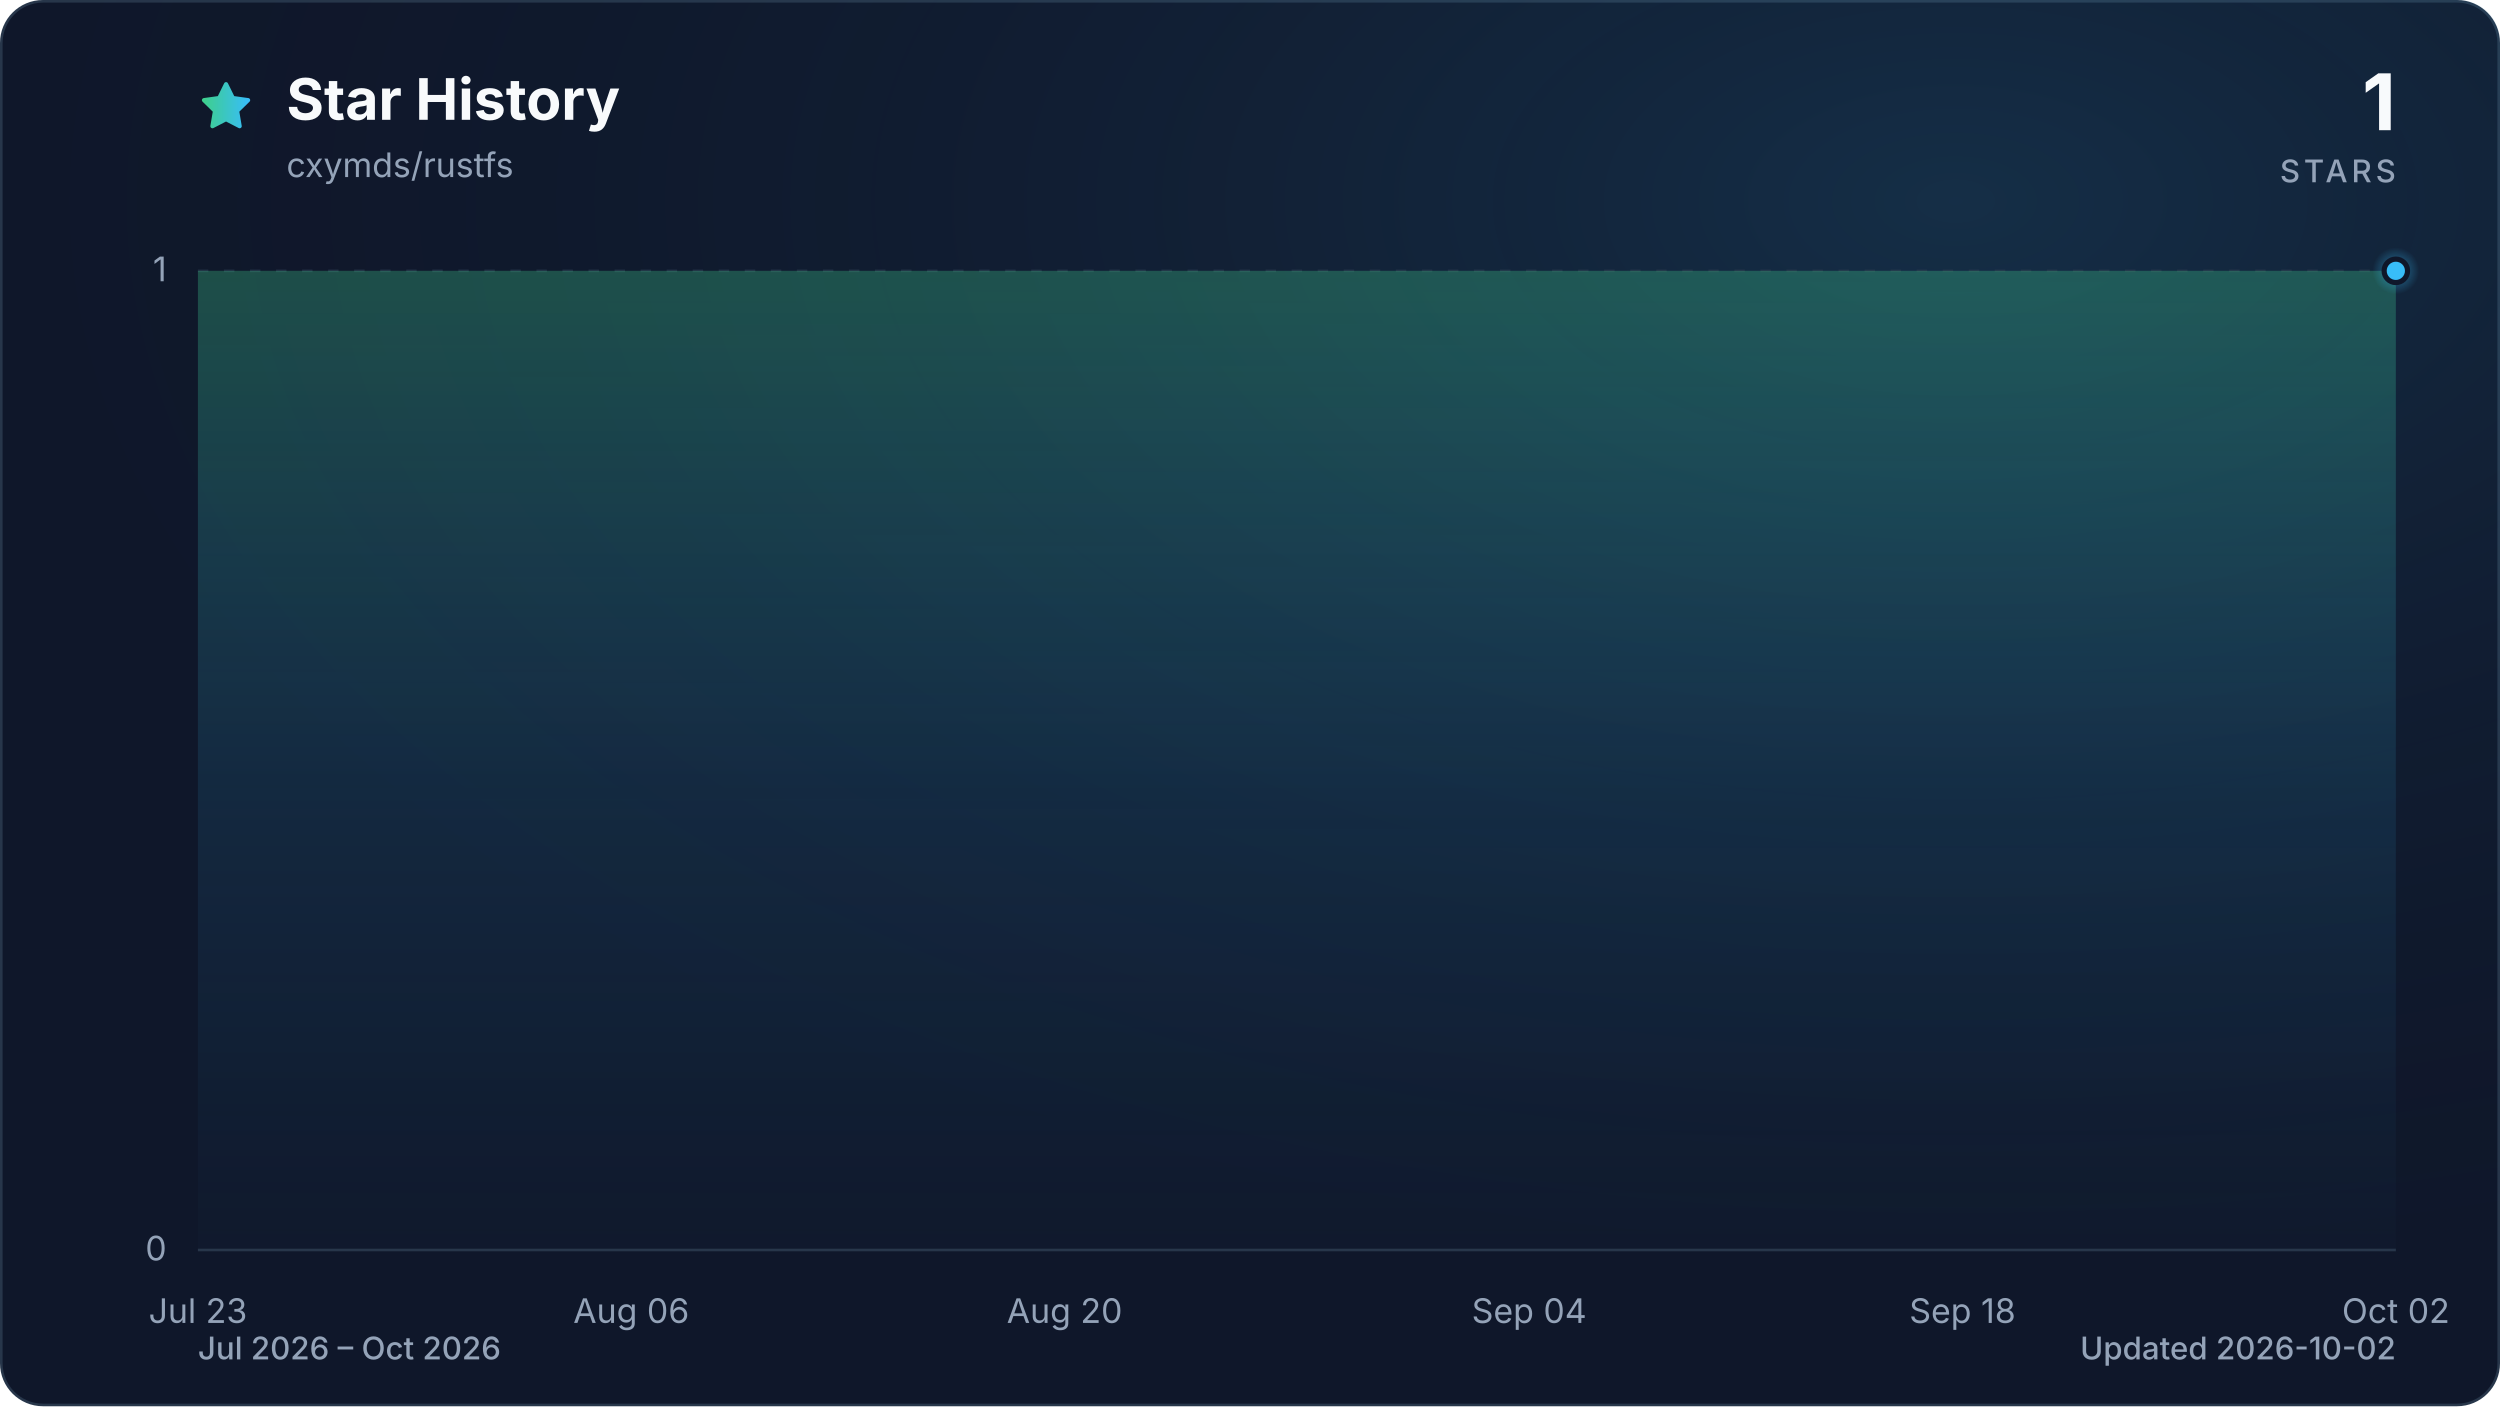
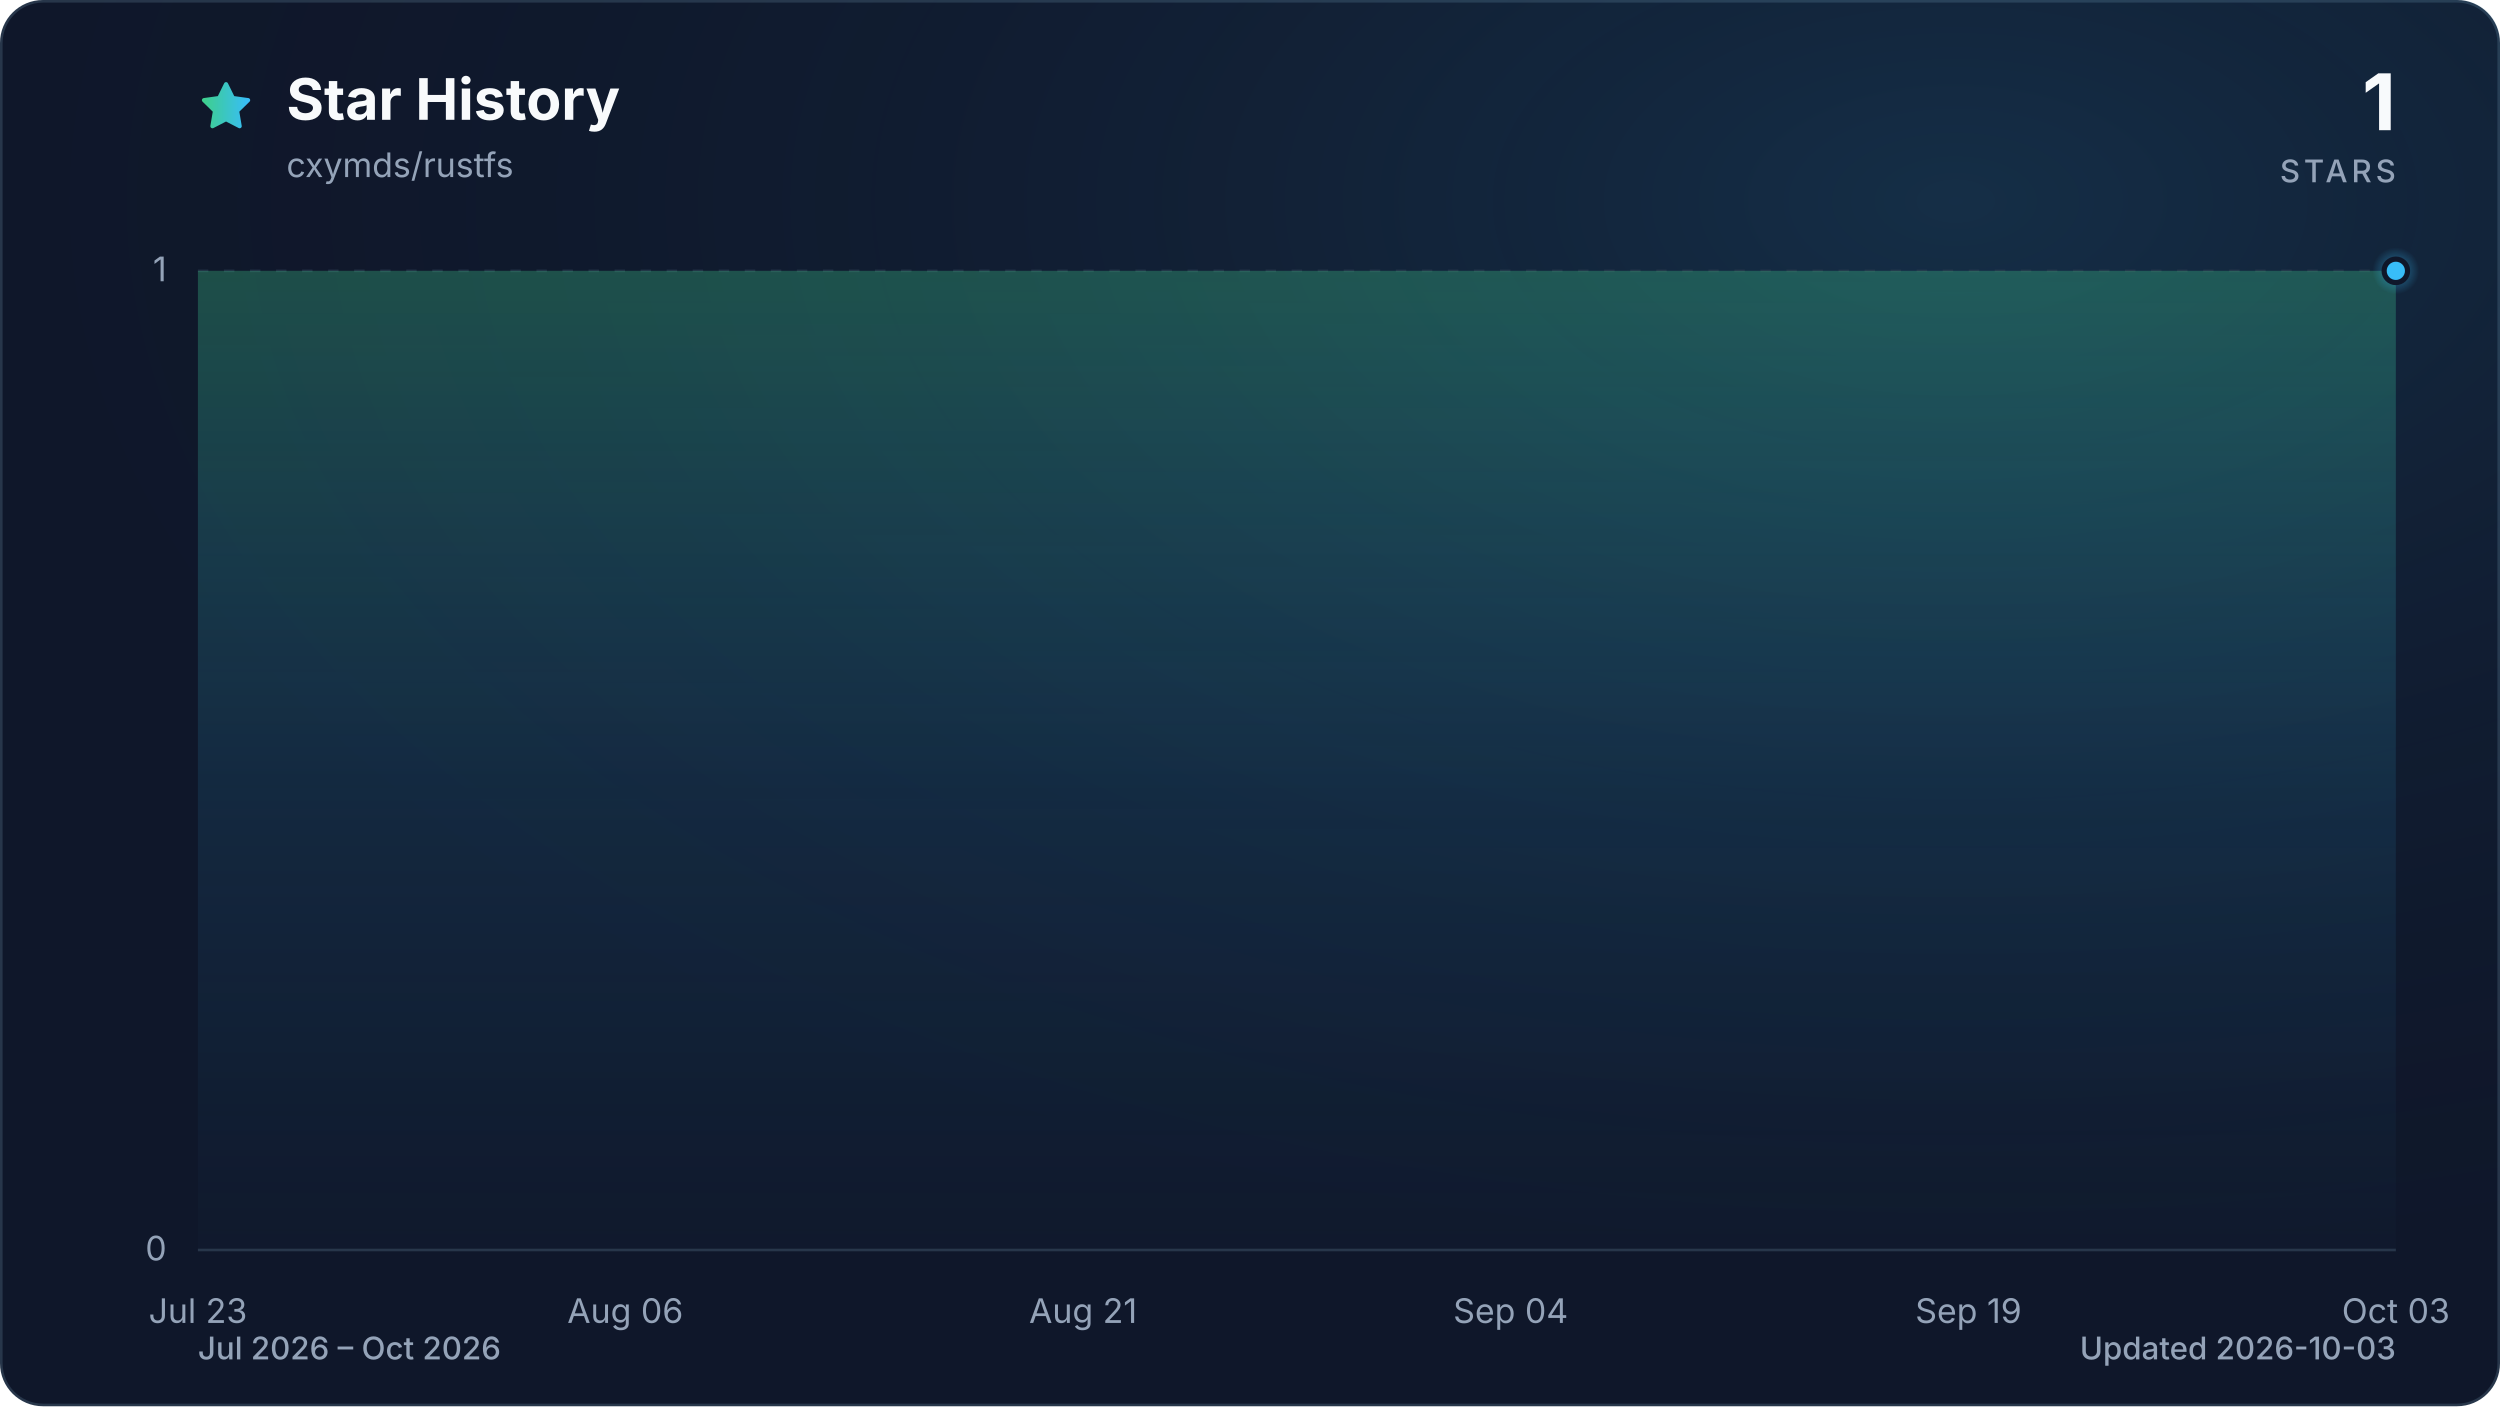
<svg xmlns="http://www.w3.org/2000/svg" viewBox="0 0 960 540" role="img" aria-labelledby="title description" data-style="gradient" data-variant="glow" data-animated="true">
  <defs>
    <linearGradient id="trend" x1="0" y1="0" x2="1" y2="0">
      <stop offset="0%" stop-color="#3ecf8e" />
      <stop offset="100%" stop-color="#38bdf8" />
    </linearGradient>
    <linearGradient id="area" x1="0" y1="0" x2="0" y2="1">
      <stop offset="0%" stop-color="#3ecf8e" stop-opacity="0.30" />
      <stop offset="55%" stop-color="#38bdf8" stop-opacity="0.10" />
      <stop offset="100%" stop-color="#38bdf8" stop-opacity="0.01" />
    </linearGradient>
    <radialGradient id="marker-halo" cx="50%" cy="50%" r="50%">
      <stop offset="0%" stop-color="#38bdf8" stop-opacity="0.55" />
      <stop offset="100%" stop-color="#38bdf8" stop-opacity="0" />
    </radialGradient>
    <radialGradient id="surface-glow" cx="78%" cy="14%" r="80%">
      <stop offset="0%" stop-color="#38bdf8" stop-opacity="0.14" />
      <stop offset="100%" stop-color="#0f172a" stop-opacity="0" />
    </radialGradient>
    <filter id="trend-glow" x="-20%" y="-20%" width="140%" height="140%">
      <feGaussianBlur stdDeviation="7" />
    </filter>
  </defs>
  <style>
.trend-enter{transform-box:fill-box;transform-origin:center;animation:trend-enter 520ms cubic-bezier(0.16,1,0.3,1)}
.marker-enter{transform-box:fill-box;transform-origin:center;animation:marker-enter 320ms cubic-bezier(0.16,1,0.3,1) 200ms both}
.marker-pulse{transform-box:fill-box;transform-origin:center;animation:marker-pulse 2.6s ease-out infinite}
@keyframes trend-enter{from{opacity:.35;transform:translateY(10px)}to{opacity:1;transform:translateY(0)}}
@keyframes marker-enter{from{opacity:0;transform:scale(.4)}to{opacity:1;transform:scale(1)}}
@keyframes marker-pulse{0%{opacity:.5;transform:scale(.7)}70%,100%{opacity:0;transform:scale(2.1)}}
@media (prefers-reduced-motion:reduce){.trend-enter,.marker-enter,.marker-pulse{animation:none!important}}
@media (prefers-reduced-motion:reduce){.marker-pulse{opacity:0}}
</style>
  <rect x="0.5" y="0.5" width="959" height="539" fill="#0f172a" stroke="#27364a" stroke-width="1" rx="16" />
  <rect width="960" height="540" fill="url(#surface-glow)" rx="16" />
  <path d="M12 2.6l2.9 5.9 6.5.9-4.7 4.6 1.1 6.5-5.8-3-5.8 3 1.1-6.5-4.7-4.6 6.5-.9L12 2.6Z" transform="translate(76 30) scale(.9)" fill="url(#trend)" stroke="url(#trend)" stroke-width="1.8" stroke-linejoin="round" aria-hidden="true" />
  <text x="110" y="46" fill="#f8fafc" font-family="ui-sans-serif, system-ui, -apple-system, BlinkMacSystemFont, 'Segoe UI', sans-serif" font-size="22" font-weight="700">Star History</text>
  <text x="110" y="68" fill="#94a3b8" font-family="ui-sans-serif, system-ui, -apple-system, BlinkMacSystemFont, 'Segoe UI', sans-serif" font-size="13">cxymds/rustfs</text>
  <text x="920" y="50" fill="#f8fafc" font-family="ui-sans-serif, system-ui, -apple-system, BlinkMacSystemFont, 'Segoe UI', sans-serif" font-size="30" font-weight="700" text-anchor="end">1</text>
  <text x="920" y="70" fill="#94a3b8" font-family="ui-sans-serif, system-ui, -apple-system, BlinkMacSystemFont, 'Segoe UI', sans-serif" font-size="12" font-weight="500" letter-spacing="1.5" text-anchor="end">STARS</text>
  <line x1="76" y1="480.0" x2="920" y2="480.0" stroke="#27364a" stroke-width="1" stroke-dasharray="0" opacity="1" />
  <text x="64" y="484.0" fill="#94a3b8" font-family="ui-sans-serif, system-ui, -apple-system, BlinkMacSystemFont, 'Segoe UI', sans-serif" font-size="13" text-anchor="end">0</text>
  <line x1="76" y1="104.0" x2="920" y2="104.0" stroke="#27364a" stroke-width="1" stroke-dasharray="4 6" opacity="0.7" />
  <text x="64" y="108.0" fill="#94a3b8" font-family="ui-sans-serif, system-ui, -apple-system, BlinkMacSystemFont, 'Segoe UI', sans-serif" font-size="13" text-anchor="end">1</text>
  <text x="76.0" y="508" fill="#94a3b8" font-family="ui-sans-serif, system-ui, -apple-system, BlinkMacSystemFont, 'Segoe UI', sans-serif" font-size="13" text-anchor="middle">Jul 23</text>
-   <text x="242.4" y="508" fill="#94a3b8" font-family="ui-sans-serif, system-ui, -apple-system, BlinkMacSystemFont, 'Segoe UI', sans-serif" font-size="13" text-anchor="middle">Aug 06</text>
-   <text x="408.8" y="508" fill="#94a3b8" font-family="ui-sans-serif, system-ui, -apple-system, BlinkMacSystemFont, 'Segoe UI', sans-serif" font-size="13" text-anchor="middle">Aug 20</text>
-   <text x="587.2" y="508" fill="#94a3b8" font-family="ui-sans-serif, system-ui, -apple-system, BlinkMacSystemFont, 'Segoe UI', sans-serif" font-size="13" text-anchor="middle">Sep 04</text>
-   <text x="753.6" y="508" fill="#94a3b8" font-family="ui-sans-serif, system-ui, -apple-system, BlinkMacSystemFont, 'Segoe UI', sans-serif" font-size="13" text-anchor="middle">Sep 18</text>
-   <text x="920.0" y="508" fill="#94a3b8" font-family="ui-sans-serif, system-ui, -apple-system, BlinkMacSystemFont, 'Segoe UI', sans-serif" font-size="13" text-anchor="middle">Oct 02</text>
+   <text x="240.1" y="508" fill="#94a3b8" font-family="ui-sans-serif, system-ui, -apple-system, BlinkMacSystemFont, 'Segoe UI', sans-serif" font-size="13" text-anchor="middle">Aug 06</text>
+   <text x="415.9" y="508" fill="#94a3b8" font-family="ui-sans-serif, system-ui, -apple-system, BlinkMacSystemFont, 'Segoe UI', sans-serif" font-size="13" text-anchor="middle">Aug 21</text>
+   <text x="580.1" y="508" fill="#94a3b8" font-family="ui-sans-serif, system-ui, -apple-system, BlinkMacSystemFont, 'Segoe UI', sans-serif" font-size="13" text-anchor="middle">Sep 04</text>
+   <text x="755.9" y="508" fill="#94a3b8" font-family="ui-sans-serif, system-ui, -apple-system, BlinkMacSystemFont, 'Segoe UI', sans-serif" font-size="13" text-anchor="middle">Sep 19</text>
+   <text x="920.0" y="508" fill="#94a3b8" font-family="ui-sans-serif, system-ui, -apple-system, BlinkMacSystemFont, 'Segoe UI', sans-serif" font-size="13" text-anchor="middle">Oct 03</text>
  <g class="trend-enter">
-     <path d="M 76.0 104.0 C 80.0 104.0, 83.9 104.0, 87.9 104.0 C 91.8 104.0, 95.8 104.0, 99.8 104.0 C 103.7 104.0, 107.7 104.0, 111.7 104.0 C 115.6 104.0, 119.6 104.0, 123.5 104.0 C 127.5 104.0, 131.5 104.0, 135.4 104.0 C 139.4 104.0, 143.4 104.0, 147.3 104.0 C 151.3 104.0, 155.2 104.0, 159.2 104.0 C 163.2 104.0, 167.1 104.0, 171.1 104.0 C 175.1 104.0, 179.0 104.0, 183.0 104.0 C 186.9 104.0, 190.9 104.0, 194.9 104.0 C 198.8 104.0, 202.8 104.0, 206.8 104.0 C 210.7 104.0, 214.7 104.0, 218.6 104.0 C 222.6 104.0, 226.6 104.0, 230.5 104.0 C 234.5 104.0, 238.5 104.0, 242.4 104.0 C 246.4 104.0, 250.3 104.0, 254.3 104.0 C 258.3 104.0, 262.2 104.0, 266.2 104.0 C 270.2 104.0, 274.1 104.0, 278.1 104.0 C 282.0 104.0, 286.0 104.0, 290.0 104.0 C 293.9 104.0, 297.9 104.0, 301.9 104.0 C 305.8 104.0, 309.8 104.0, 313.7 104.0 C 317.7 104.0, 321.7 104.0, 325.6 104.0 C 329.6 104.0, 333.6 104.0, 337.5 104.0 C 341.5 104.0, 345.4 104.0, 349.4 104.0 C 353.4 104.0, 357.3 104.0, 361.3 104.0 C 365.3 104.0, 369.2 104.0, 373.2 104.0 C 377.1 104.0, 381.1 104.0, 385.1 104.0 C 389.0 104.0, 393.0 104.0, 397.0 104.0 C 400.9 104.0, 404.9 104.0, 408.8 104.0 C 412.8 104.0, 416.8 104.0, 420.7 104.0 C 424.7 104.0, 428.7 104.0, 432.6 104.0 C 436.6 104.0, 440.5 104.0, 444.5 104.0 C 448.5 104.0, 452.4 104.0, 456.4 104.0 C 460.4 104.0, 464.3 104.0, 468.3 104.0 C 472.2 104.0, 476.2 104.0, 480.2 104.0 C 484.1 104.0, 488.1 104.0, 492.1 104.0 C 496.0 104.0, 500.0 104.0, 503.9 104.0 C 507.9 104.0, 511.9 104.0, 515.8 104.0 C 519.8 104.0, 523.8 104.0, 527.7 104.0 C 531.7 104.0, 535.6 104.0, 539.6 104.0 C 543.6 104.0, 547.5 104.0, 551.5 104.0 C 555.5 104.0, 559.4 104.0, 563.4 104.0 C 567.3 104.0, 571.3 104.0, 575.3 104.0 C 579.2 104.0, 583.2 104.0, 587.2 104.0 C 591.1 104.0, 595.1 104.0, 599.0 104.0 C 603.0 104.0, 607.0 104.0, 610.9 104.0 C 614.9 104.0, 618.9 104.0, 622.8 104.0 C 626.8 104.0, 630.7 104.0, 634.7 104.0 C 638.7 104.0, 642.6 104.0, 646.6 104.0 C 650.6 104.0, 654.5 104.0, 658.5 104.0 C 662.4 104.0, 666.4 104.0, 670.4 104.0 C 674.3 104.0, 678.3 104.0, 682.3 104.0 C 686.2 104.0, 690.2 104.0, 694.1 104.0 C 698.1 104.0, 702.1 104.0, 706.0 104.0 C 710.0 104.0, 714.0 104.0, 717.9 104.0 C 721.9 104.0, 725.8 104.0, 729.8 104.0 C 733.8 104.0, 737.7 104.0, 741.7 104.0 C 745.7 104.0, 749.6 104.0, 753.6 104.0 C 757.5 104.0, 761.5 104.0, 765.5 104.0 C 769.4 104.0, 773.4 104.0, 777.4 104.0 C 781.3 104.0, 785.3 104.0, 789.2 104.0 C 793.2 104.0, 797.2 104.0, 801.1 104.0 C 805.1 104.0, 809.1 104.0, 813.0 104.0 C 817.0 104.0, 820.9 104.0, 824.9 104.0 C 828.9 104.0, 832.8 104.0, 836.8 104.0 C 840.8 104.0, 844.7 104.0, 848.7 104.0 C 852.6 104.0, 856.6 104.0, 860.6 104.0 C 864.5 104.0, 868.5 104.0, 872.5 104.0 C 876.4 104.0, 880.4 104.0, 884.3 104.0 C 888.3 104.0, 892.3 104.0, 896.2 104.0 C 900.2 104.0, 904.2 104.0, 908.1 104.0 C 912.1 104.0, 916.0 104.0, 920.0 104.0 L 920.0 480.0 L 76.0 480.0 Z" fill="url(#area)" />
-     <path d="M 76.0 104.0 C 80.0 104.0, 83.9 104.0, 87.9 104.0 C 91.8 104.0, 95.8 104.0, 99.8 104.0 C 103.7 104.0, 107.7 104.0, 111.7 104.0 C 115.6 104.0, 119.6 104.0, 123.5 104.0 C 127.5 104.0, 131.5 104.0, 135.4 104.0 C 139.4 104.0, 143.4 104.0, 147.3 104.0 C 151.3 104.0, 155.2 104.0, 159.2 104.0 C 163.2 104.0, 167.1 104.0, 171.1 104.0 C 175.1 104.0, 179.0 104.0, 183.0 104.0 C 186.9 104.0, 190.9 104.0, 194.9 104.0 C 198.8 104.0, 202.8 104.0, 206.8 104.0 C 210.7 104.0, 214.7 104.0, 218.6 104.0 C 222.6 104.0, 226.6 104.0, 230.5 104.0 C 234.5 104.0, 238.5 104.0, 242.4 104.0 C 246.4 104.0, 250.3 104.0, 254.3 104.0 C 258.3 104.0, 262.2 104.0, 266.2 104.0 C 270.2 104.0, 274.1 104.0, 278.1 104.0 C 282.0 104.0, 286.0 104.0, 290.0 104.0 C 293.9 104.0, 297.9 104.0, 301.9 104.0 C 305.8 104.0, 309.8 104.0, 313.7 104.0 C 317.7 104.0, 321.7 104.0, 325.6 104.0 C 329.6 104.0, 333.6 104.0, 337.5 104.0 C 341.5 104.0, 345.4 104.0, 349.4 104.0 C 353.4 104.0, 357.3 104.0, 361.3 104.0 C 365.3 104.0, 369.2 104.0, 373.2 104.0 C 377.1 104.0, 381.1 104.0, 385.1 104.0 C 389.0 104.0, 393.0 104.0, 397.0 104.0 C 400.9 104.0, 404.9 104.0, 408.8 104.0 C 412.8 104.0, 416.8 104.0, 420.7 104.0 C 424.7 104.0, 428.7 104.0, 432.6 104.0 C 436.6 104.0, 440.5 104.0, 444.5 104.0 C 448.5 104.0, 452.4 104.0, 456.4 104.0 C 460.4 104.0, 464.3 104.0, 468.3 104.0 C 472.2 104.0, 476.2 104.0, 480.2 104.0 C 484.1 104.0, 488.1 104.0, 492.1 104.0 C 496.0 104.0, 500.0 104.0, 503.9 104.0 C 507.9 104.0, 511.9 104.0, 515.8 104.0 C 519.8 104.0, 523.8 104.0, 527.7 104.0 C 531.7 104.0, 535.6 104.0, 539.6 104.0 C 543.6 104.0, 547.5 104.0, 551.5 104.0 C 555.5 104.0, 559.4 104.0, 563.4 104.0 C 567.3 104.0, 571.3 104.0, 575.3 104.0 C 579.2 104.0, 583.2 104.0, 587.2 104.0 C 591.1 104.0, 595.1 104.0, 599.0 104.0 C 603.0 104.0, 607.0 104.0, 610.9 104.0 C 614.9 104.0, 618.9 104.0, 622.8 104.0 C 626.8 104.0, 630.7 104.0, 634.7 104.0 C 638.7 104.0, 642.6 104.0, 646.6 104.0 C 650.6 104.0, 654.5 104.0, 658.5 104.0 C 662.4 104.0, 666.4 104.0, 670.4 104.0 C 674.3 104.0, 678.3 104.0, 682.3 104.0 C 686.2 104.0, 690.2 104.0, 694.1 104.0 C 698.1 104.0, 702.1 104.0, 706.0 104.0 C 710.0 104.0, 714.0 104.0, 717.9 104.0 C 721.9 104.0, 725.8 104.0, 729.8 104.0 C 733.8 104.0, 737.7 104.0, 741.7 104.0 C 745.7 104.0, 749.6 104.0, 753.6 104.0 C 757.5 104.0, 761.5 104.0, 765.5 104.0 C 769.4 104.0, 773.4 104.0, 777.4 104.0 C 781.3 104.0, 785.3 104.0, 789.2 104.0 C 793.2 104.0, 797.2 104.0, 801.1 104.0 C 805.1 104.0, 809.1 104.0, 813.0 104.0 C 817.0 104.0, 820.9 104.0, 824.9 104.0 C 828.9 104.0, 832.8 104.0, 836.8 104.0 C 840.8 104.0, 844.7 104.0, 848.7 104.0 C 852.6 104.0, 856.6 104.0, 860.6 104.0 C 864.5 104.0, 868.5 104.0, 872.5 104.0 C 876.4 104.0, 880.4 104.0, 884.3 104.0 C 888.3 104.0, 892.3 104.0, 896.2 104.0 C 900.2 104.0, 904.2 104.0, 908.1 104.0 C 912.1 104.0, 916.0 104.0, 920.0 104.0" fill="none" stroke="url(#trend)" stroke-width="12" stroke-linecap="round" stroke-linejoin="round" opacity="0.16" filter="url(#trend-glow)" />
-     <path d="M 76.0 104.0 C 80.0 104.0, 83.9 104.0, 87.9 104.0 C 91.8 104.0, 95.8 104.0, 99.8 104.0 C 103.7 104.0, 107.7 104.0, 111.7 104.0 C 115.6 104.0, 119.6 104.0, 123.5 104.0 C 127.5 104.0, 131.5 104.0, 135.4 104.0 C 139.4 104.0, 143.4 104.0, 147.3 104.0 C 151.3 104.0, 155.2 104.0, 159.2 104.0 C 163.2 104.0, 167.1 104.0, 171.1 104.0 C 175.1 104.0, 179.0 104.0, 183.0 104.0 C 186.9 104.0, 190.9 104.0, 194.9 104.0 C 198.8 104.0, 202.8 104.0, 206.8 104.0 C 210.7 104.0, 214.7 104.0, 218.6 104.0 C 222.6 104.0, 226.6 104.0, 230.5 104.0 C 234.5 104.0, 238.5 104.0, 242.4 104.0 C 246.4 104.0, 250.3 104.0, 254.3 104.0 C 258.3 104.0, 262.2 104.0, 266.2 104.0 C 270.2 104.0, 274.1 104.0, 278.1 104.0 C 282.0 104.0, 286.0 104.0, 290.0 104.0 C 293.9 104.0, 297.9 104.0, 301.9 104.0 C 305.8 104.0, 309.8 104.0, 313.7 104.0 C 317.7 104.0, 321.7 104.0, 325.6 104.0 C 329.6 104.0, 333.6 104.0, 337.5 104.0 C 341.5 104.0, 345.4 104.0, 349.4 104.0 C 353.4 104.0, 357.3 104.0, 361.3 104.0 C 365.3 104.0, 369.2 104.0, 373.2 104.0 C 377.1 104.0, 381.1 104.0, 385.1 104.0 C 389.0 104.0, 393.0 104.0, 397.0 104.0 C 400.9 104.0, 404.9 104.0, 408.8 104.0 C 412.8 104.0, 416.8 104.0, 420.7 104.0 C 424.7 104.0, 428.7 104.0, 432.6 104.0 C 436.6 104.0, 440.5 104.0, 444.5 104.0 C 448.5 104.0, 452.4 104.0, 456.4 104.0 C 460.4 104.0, 464.3 104.0, 468.3 104.0 C 472.2 104.0, 476.2 104.0, 480.2 104.0 C 484.1 104.0, 488.1 104.0, 492.1 104.0 C 496.0 104.0, 500.0 104.0, 503.9 104.0 C 507.9 104.0, 511.9 104.0, 515.8 104.0 C 519.8 104.0, 523.8 104.0, 527.7 104.0 C 531.7 104.0, 535.6 104.0, 539.6 104.0 C 543.6 104.0, 547.5 104.0, 551.5 104.0 C 555.5 104.0, 559.4 104.0, 563.4 104.0 C 567.3 104.0, 571.3 104.0, 575.3 104.0 C 579.2 104.0, 583.2 104.0, 587.2 104.0 C 591.1 104.0, 595.1 104.0, 599.0 104.0 C 603.0 104.0, 607.0 104.0, 610.9 104.0 C 614.9 104.0, 618.9 104.0, 622.8 104.0 C 626.8 104.0, 630.7 104.0, 634.7 104.0 C 638.7 104.0, 642.6 104.0, 646.6 104.0 C 650.6 104.0, 654.5 104.0, 658.5 104.0 C 662.4 104.0, 666.4 104.0, 670.4 104.0 C 674.3 104.0, 678.3 104.0, 682.3 104.0 C 686.2 104.0, 690.2 104.0, 694.1 104.0 C 698.1 104.0, 702.1 104.0, 706.0 104.0 C 710.0 104.0, 714.0 104.0, 717.9 104.0 C 721.9 104.0, 725.8 104.0, 729.8 104.0 C 733.8 104.0, 737.7 104.0, 741.7 104.0 C 745.7 104.0, 749.6 104.0, 753.6 104.0 C 757.5 104.0, 761.5 104.0, 765.5 104.0 C 769.4 104.0, 773.4 104.0, 777.4 104.0 C 781.3 104.0, 785.3 104.0, 789.2 104.0 C 793.2 104.0, 797.2 104.0, 801.1 104.0 C 805.1 104.0, 809.1 104.0, 813.0 104.0 C 817.0 104.0, 820.9 104.0, 824.9 104.0 C 828.9 104.0, 832.8 104.0, 836.8 104.0 C 840.8 104.0, 844.7 104.0, 848.7 104.0 C 852.6 104.0, 856.6 104.0, 860.6 104.0 C 864.5 104.0, 868.5 104.0, 872.5 104.0 C 876.4 104.0, 880.4 104.0, 884.3 104.0 C 888.3 104.0, 892.3 104.0, 896.2 104.0 C 900.2 104.0, 904.2 104.0, 908.1 104.0 C 912.1 104.0, 916.0 104.0, 920.0 104.0" fill="none" stroke="url(#trend)" stroke-width="3" stroke-linecap="round" stroke-linejoin="round" />
+     <path d="M 76.0 104.0 C 79.9 104.0, 83.8 104.0, 87.7 104.0 C 91.6 104.0, 95.5 104.0, 99.4 104.0 C 103.4 104.0, 107.3 104.0, 111.2 104.0 C 115.1 104.0, 119.0 104.0, 122.9 104.0 C 126.8 104.0, 130.7 104.0, 134.6 104.0 C 138.5 104.0, 142.4 104.0, 146.3 104.0 C 150.2 104.0, 154.1 104.0, 158.1 104.0 C 162.0 104.0, 165.9 104.0, 169.8 104.0 C 173.7 104.0, 177.6 104.0, 181.5 104.0 C 185.4 104.0, 189.3 104.0, 193.2 104.0 C 197.1 104.0, 201.0 104.0, 204.9 104.0 C 208.9 104.0, 212.8 104.0, 216.7 104.0 C 220.6 104.0, 224.5 104.0, 228.4 104.0 C 232.3 104.0, 236.2 104.0, 240.1 104.0 C 244.0 104.0, 247.9 104.0, 251.8 104.0 C 255.7 104.0, 259.6 104.0, 263.6 104.0 C 267.5 104.0, 271.4 104.0, 275.3 104.0 C 279.2 104.0, 283.1 104.0, 287.0 104.0 C 290.9 104.0, 294.8 104.0, 298.7 104.0 C 302.6 104.0, 306.5 104.0, 310.4 104.0 C 314.4 104.0, 318.3 104.0, 322.2 104.0 C 326.1 104.0, 330.0 104.0, 333.9 104.0 C 337.8 104.0, 341.7 104.0, 345.6 104.0 C 349.5 104.0, 353.4 104.0, 357.3 104.0 C 361.2 104.0, 365.1 104.0, 369.1 104.0 C 373.0 104.0, 376.9 104.0, 380.8 104.0 C 384.7 104.0, 388.6 104.0, 392.5 104.0 C 396.4 104.0, 400.3 104.0, 404.2 104.0 C 408.1 104.0, 412.0 104.0, 415.9 104.0 C 419.9 104.0, 423.8 104.0, 427.7 104.0 C 431.6 104.0, 435.5 104.0, 439.4 104.0 C 443.3 104.0, 447.2 104.0, 451.1 104.0 C 455.0 104.0, 458.9 104.0, 462.8 104.0 C 466.7 104.0, 470.6 104.0, 474.6 104.0 C 478.5 104.0, 482.4 104.0, 486.3 104.0 C 490.2 104.0, 494.1 104.0, 498.0 104.0 C 501.9 104.0, 505.8 104.0, 509.7 104.0 C 513.6 104.0, 517.5 104.0, 521.4 104.0 C 525.4 104.0, 529.3 104.0, 533.2 104.0 C 537.1 104.0, 541.0 104.0, 544.9 104.0 C 548.8 104.0, 552.7 104.0, 556.6 104.0 C 560.5 104.0, 564.4 104.0, 568.3 104.0 C 572.2 104.0, 576.1 104.0, 580.1 104.0 C 584.0 104.0, 587.9 104.0, 591.8 104.0 C 595.7 104.0, 599.6 104.0, 603.5 104.0 C 607.4 104.0, 611.3 104.0, 615.2 104.0 C 619.1 104.0, 623.0 104.0, 626.9 104.0 C 630.9 104.0, 634.8 104.0, 638.7 104.0 C 642.6 104.0, 646.5 104.0, 650.4 104.0 C 654.3 104.0, 658.2 104.0, 662.1 104.0 C 666.0 104.0, 669.9 104.0, 673.8 104.0 C 677.7 104.0, 681.6 104.0, 685.6 104.0 C 689.5 104.0, 693.4 104.0, 697.3 104.0 C 701.2 104.0, 705.1 104.0, 709.0 104.0 C 712.9 104.0, 716.8 104.0, 720.7 104.0 C 724.6 104.0, 728.5 104.0, 732.4 104.0 C 736.4 104.0, 740.3 104.0, 744.2 104.0 C 748.1 104.0, 752.0 104.0, 755.9 104.0 C 759.8 104.0, 763.7 104.0, 767.6 104.0 C 771.5 104.0, 775.4 104.0, 779.3 104.0 C 783.2 104.0, 787.1 104.0, 791.1 104.0 C 795.0 104.0, 798.9 104.0, 802.8 104.0 C 806.7 104.0, 810.6 104.0, 814.5 104.0 C 818.4 104.0, 822.3 104.0, 826.2 104.0 C 830.1 104.0, 834.0 104.0, 837.9 104.0 C 841.9 104.0, 845.8 104.0, 849.7 104.0 C 853.6 104.0, 857.5 104.0, 861.4 104.0 C 865.3 104.0, 869.2 104.0, 873.1 104.0 C 877.0 104.0, 880.9 104.0, 884.8 104.0 C 888.7 104.0, 892.6 104.0, 896.6 104.0 C 900.5 104.0, 904.4 104.0, 908.3 104.0 C 912.2 104.0, 916.1 104.0, 920.0 104.0 L 920.0 480.0 L 76.0 480.0 Z" fill="url(#area)" />
+     <path d="M 76.0 104.0 C 79.9 104.0, 83.8 104.0, 87.7 104.0 C 91.6 104.0, 95.5 104.0, 99.4 104.0 C 103.4 104.0, 107.3 104.0, 111.2 104.0 C 115.1 104.0, 119.0 104.0, 122.9 104.0 C 126.8 104.0, 130.7 104.0, 134.6 104.0 C 138.5 104.0, 142.4 104.0, 146.3 104.0 C 150.2 104.0, 154.1 104.0, 158.1 104.0 C 162.0 104.0, 165.9 104.0, 169.8 104.0 C 173.7 104.0, 177.6 104.0, 181.5 104.0 C 185.4 104.0, 189.3 104.0, 193.2 104.0 C 197.1 104.0, 201.0 104.0, 204.9 104.0 C 208.9 104.0, 212.8 104.0, 216.7 104.0 C 220.6 104.0, 224.5 104.0, 228.4 104.0 C 232.3 104.0, 236.2 104.0, 240.1 104.0 C 244.0 104.0, 247.9 104.0, 251.8 104.0 C 255.7 104.0, 259.6 104.0, 263.6 104.0 C 267.5 104.0, 271.4 104.0, 275.3 104.0 C 279.2 104.0, 283.1 104.0, 287.0 104.0 C 290.9 104.0, 294.8 104.0, 298.7 104.0 C 302.6 104.0, 306.5 104.0, 310.4 104.0 C 314.4 104.0, 318.3 104.0, 322.2 104.0 C 326.1 104.0, 330.0 104.0, 333.9 104.0 C 337.8 104.0, 341.7 104.0, 345.6 104.0 C 349.5 104.0, 353.4 104.0, 357.3 104.0 C 361.2 104.0, 365.1 104.0, 369.1 104.0 C 373.0 104.0, 376.9 104.0, 380.8 104.0 C 384.7 104.0, 388.6 104.0, 392.5 104.0 C 396.4 104.0, 400.3 104.0, 404.2 104.0 C 408.1 104.0, 412.0 104.0, 415.9 104.0 C 419.9 104.0, 423.8 104.0, 427.7 104.0 C 431.6 104.0, 435.5 104.0, 439.4 104.0 C 443.3 104.0, 447.2 104.0, 451.1 104.0 C 455.0 104.0, 458.9 104.0, 462.8 104.0 C 466.7 104.0, 470.6 104.0, 474.6 104.0 C 478.5 104.0, 482.4 104.0, 486.3 104.0 C 490.2 104.0, 494.1 104.0, 498.0 104.0 C 501.9 104.0, 505.8 104.0, 509.7 104.0 C 513.6 104.0, 517.5 104.0, 521.4 104.0 C 525.4 104.0, 529.3 104.0, 533.2 104.0 C 537.1 104.0, 541.0 104.0, 544.9 104.0 C 548.8 104.0, 552.7 104.0, 556.6 104.0 C 560.5 104.0, 564.4 104.0, 568.3 104.0 C 572.2 104.0, 576.1 104.0, 580.1 104.0 C 584.0 104.0, 587.9 104.0, 591.8 104.0 C 595.7 104.0, 599.6 104.0, 603.5 104.0 C 607.4 104.0, 611.3 104.0, 615.2 104.0 C 619.1 104.0, 623.0 104.0, 626.9 104.0 C 630.9 104.0, 634.8 104.0, 638.7 104.0 C 642.6 104.0, 646.5 104.0, 650.4 104.0 C 654.3 104.0, 658.2 104.0, 662.1 104.0 C 666.0 104.0, 669.9 104.0, 673.8 104.0 C 677.7 104.0, 681.6 104.0, 685.6 104.0 C 689.5 104.0, 693.4 104.0, 697.3 104.0 C 701.2 104.0, 705.1 104.0, 709.0 104.0 C 712.9 104.0, 716.8 104.0, 720.7 104.0 C 724.6 104.0, 728.5 104.0, 732.4 104.0 C 736.4 104.0, 740.3 104.0, 744.2 104.0 C 748.1 104.0, 752.0 104.0, 755.9 104.0 C 759.8 104.0, 763.7 104.0, 767.6 104.0 C 771.5 104.0, 775.4 104.0, 779.3 104.0 C 783.2 104.0, 787.1 104.0, 791.1 104.0 C 795.0 104.0, 798.9 104.0, 802.8 104.0 C 806.7 104.0, 810.6 104.0, 814.5 104.0 C 818.4 104.0, 822.3 104.0, 826.2 104.0 C 830.1 104.0, 834.0 104.0, 837.9 104.0 C 841.9 104.0, 845.8 104.0, 849.7 104.0 C 853.6 104.0, 857.5 104.0, 861.4 104.0 C 865.3 104.0, 869.2 104.0, 873.1 104.0 C 877.0 104.0, 880.9 104.0, 884.8 104.0 C 888.7 104.0, 892.6 104.0, 896.6 104.0 C 900.5 104.0, 904.4 104.0, 908.3 104.0 C 912.2 104.0, 916.1 104.0, 920.0 104.0" fill="none" stroke="url(#trend)" stroke-width="12" stroke-linecap="round" stroke-linejoin="round" opacity="0.16" filter="url(#trend-glow)" />
+     <path d="M 76.0 104.0 C 79.9 104.0, 83.8 104.0, 87.7 104.0 C 91.6 104.0, 95.5 104.0, 99.4 104.0 C 103.4 104.0, 107.3 104.0, 111.2 104.0 C 115.1 104.0, 119.0 104.0, 122.9 104.0 C 126.8 104.0, 130.7 104.0, 134.6 104.0 C 138.5 104.0, 142.4 104.0, 146.3 104.0 C 150.2 104.0, 154.1 104.0, 158.1 104.0 C 162.0 104.0, 165.9 104.0, 169.8 104.0 C 173.7 104.0, 177.6 104.0, 181.5 104.0 C 185.4 104.0, 189.3 104.0, 193.2 104.0 C 197.1 104.0, 201.0 104.0, 204.9 104.0 C 208.9 104.0, 212.8 104.0, 216.7 104.0 C 220.6 104.0, 224.5 104.0, 228.4 104.0 C 232.3 104.0, 236.2 104.0, 240.1 104.0 C 244.0 104.0, 247.9 104.0, 251.8 104.0 C 255.7 104.0, 259.6 104.0, 263.6 104.0 C 267.5 104.0, 271.4 104.0, 275.3 104.0 C 279.2 104.0, 283.1 104.0, 287.0 104.0 C 290.9 104.0, 294.8 104.0, 298.7 104.0 C 302.6 104.0, 306.5 104.0, 310.4 104.0 C 314.4 104.0, 318.3 104.0, 322.2 104.0 C 326.1 104.0, 330.0 104.0, 333.9 104.0 C 337.8 104.0, 341.7 104.0, 345.6 104.0 C 349.5 104.0, 353.4 104.0, 357.3 104.0 C 361.2 104.0, 365.1 104.0, 369.1 104.0 C 373.0 104.0, 376.9 104.0, 380.8 104.0 C 384.7 104.0, 388.6 104.0, 392.5 104.0 C 396.4 104.0, 400.3 104.0, 404.2 104.0 C 408.1 104.0, 412.0 104.0, 415.9 104.0 C 419.9 104.0, 423.8 104.0, 427.7 104.0 C 431.6 104.0, 435.5 104.0, 439.4 104.0 C 443.3 104.0, 447.2 104.0, 451.1 104.0 C 455.0 104.0, 458.9 104.0, 462.8 104.0 C 466.7 104.0, 470.6 104.0, 474.6 104.0 C 478.5 104.0, 482.4 104.0, 486.3 104.0 C 490.2 104.0, 494.1 104.0, 498.0 104.0 C 501.9 104.0, 505.8 104.0, 509.7 104.0 C 513.6 104.0, 517.5 104.0, 521.4 104.0 C 525.4 104.0, 529.3 104.0, 533.2 104.0 C 537.1 104.0, 541.0 104.0, 544.9 104.0 C 548.8 104.0, 552.7 104.0, 556.6 104.0 C 560.5 104.0, 564.4 104.0, 568.3 104.0 C 572.2 104.0, 576.1 104.0, 580.1 104.0 C 584.0 104.0, 587.9 104.0, 591.8 104.0 C 595.7 104.0, 599.6 104.0, 603.5 104.0 C 607.4 104.0, 611.3 104.0, 615.2 104.0 C 619.1 104.0, 623.0 104.0, 626.9 104.0 C 630.9 104.0, 634.8 104.0, 638.7 104.0 C 642.6 104.0, 646.5 104.0, 650.4 104.0 C 654.3 104.0, 658.2 104.0, 662.1 104.0 C 666.0 104.0, 669.9 104.0, 673.8 104.0 C 677.7 104.0, 681.6 104.0, 685.6 104.0 C 689.5 104.0, 693.4 104.0, 697.3 104.0 C 701.2 104.0, 705.1 104.0, 709.0 104.0 C 712.9 104.0, 716.8 104.0, 720.7 104.0 C 724.6 104.0, 728.5 104.0, 732.4 104.0 C 736.4 104.0, 740.3 104.0, 744.2 104.0 C 748.1 104.0, 752.0 104.0, 755.9 104.0 C 759.8 104.0, 763.7 104.0, 767.6 104.0 C 771.5 104.0, 775.4 104.0, 779.3 104.0 C 783.2 104.0, 787.1 104.0, 791.1 104.0 C 795.0 104.0, 798.9 104.0, 802.8 104.0 C 806.7 104.0, 810.6 104.0, 814.5 104.0 C 818.4 104.0, 822.3 104.0, 826.2 104.0 C 830.1 104.0, 834.0 104.0, 837.9 104.0 C 841.9 104.0, 845.8 104.0, 849.7 104.0 C 853.6 104.0, 857.5 104.0, 861.4 104.0 C 865.3 104.0, 869.2 104.0, 873.1 104.0 C 877.0 104.0, 880.9 104.0, 884.8 104.0 C 888.7 104.0, 892.6 104.0, 896.6 104.0 C 900.5 104.0, 904.4 104.0, 908.3 104.0 C 912.2 104.0, 916.1 104.0, 920.0 104.0" fill="none" stroke="url(#trend)" stroke-width="3" stroke-linecap="round" stroke-linejoin="round" />
  </g>
  <g class="marker-enter">
    <circle class="marker-pulse" cx="920.0" cy="104.0" r="9" fill="url(#marker-halo)" />
    <circle cx="920.0" cy="104.0" r="4.5" fill="#38bdf8" stroke="#0f172a" stroke-width="2" />
  </g>
  <text x="76" y="522" fill="#94a3b8" font-family="ui-sans-serif, system-ui, -apple-system, BlinkMacSystemFont, 'Segoe UI', sans-serif" font-size="12" font-weight="500">Jul 2026 – Oct 2026</text>
-   <text x="920" y="522" fill="#94a3b8" font-family="ui-sans-serif, system-ui, -apple-system, BlinkMacSystemFont, 'Segoe UI', sans-serif" font-size="12" font-weight="500" text-anchor="end">Updated 2026-10-02</text>
+   <text x="920" y="522" fill="#94a3b8" font-family="ui-sans-serif, system-ui, -apple-system, BlinkMacSystemFont, 'Segoe UI', sans-serif" font-size="12" font-weight="500" text-anchor="end">Updated 2026-10-03</text>
</svg>
